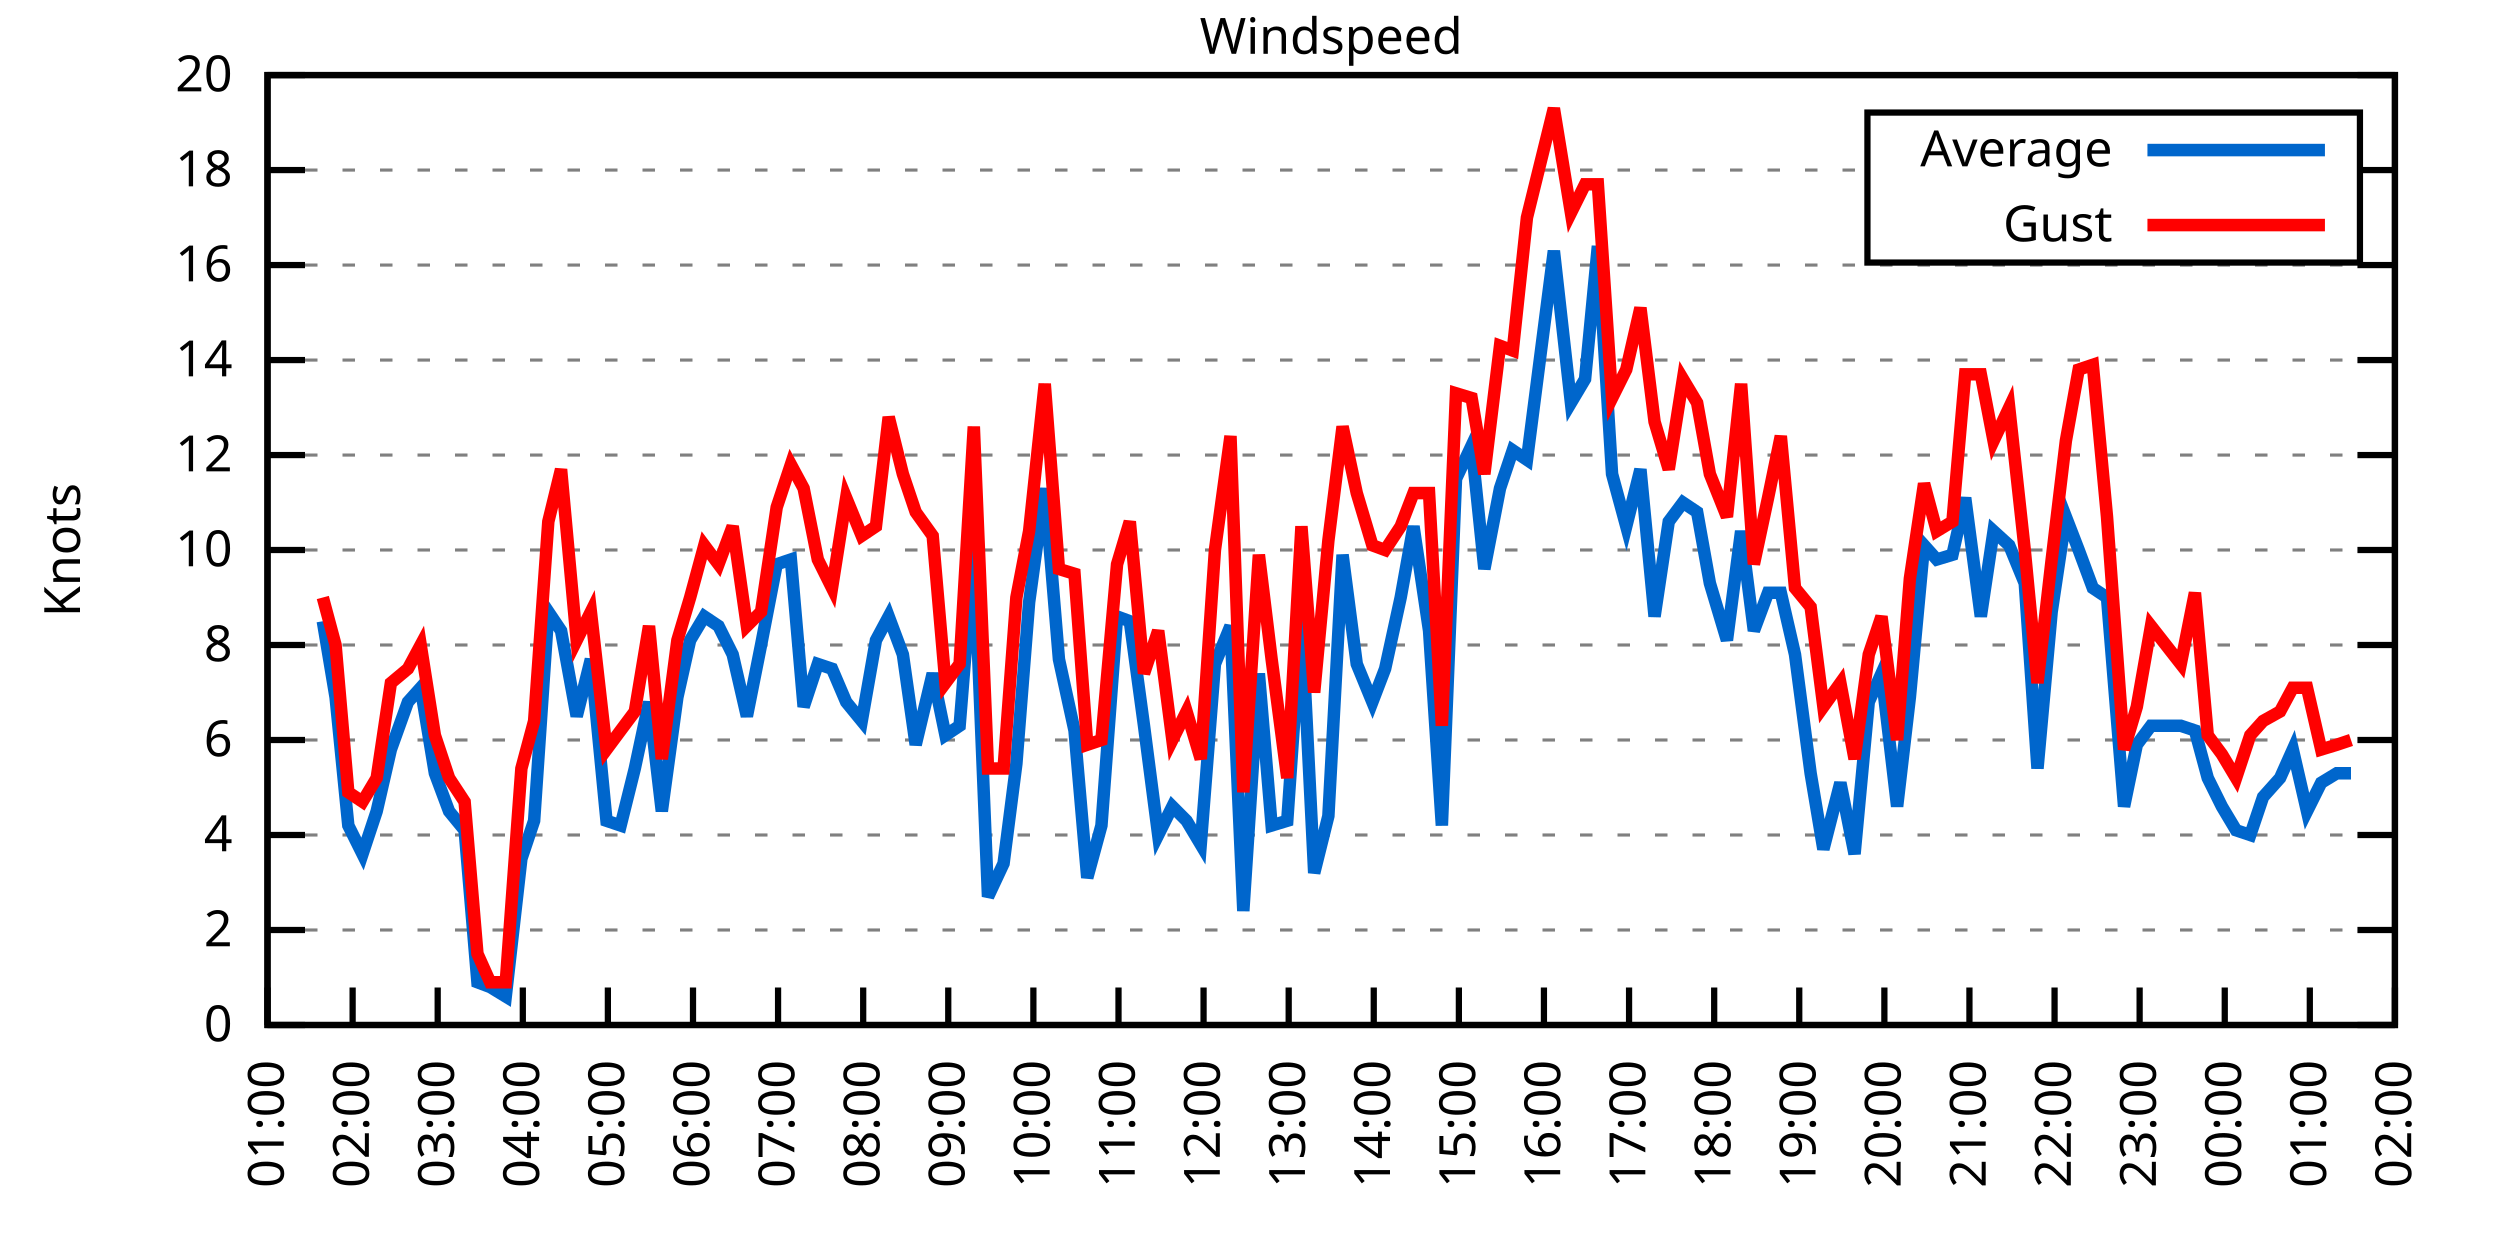
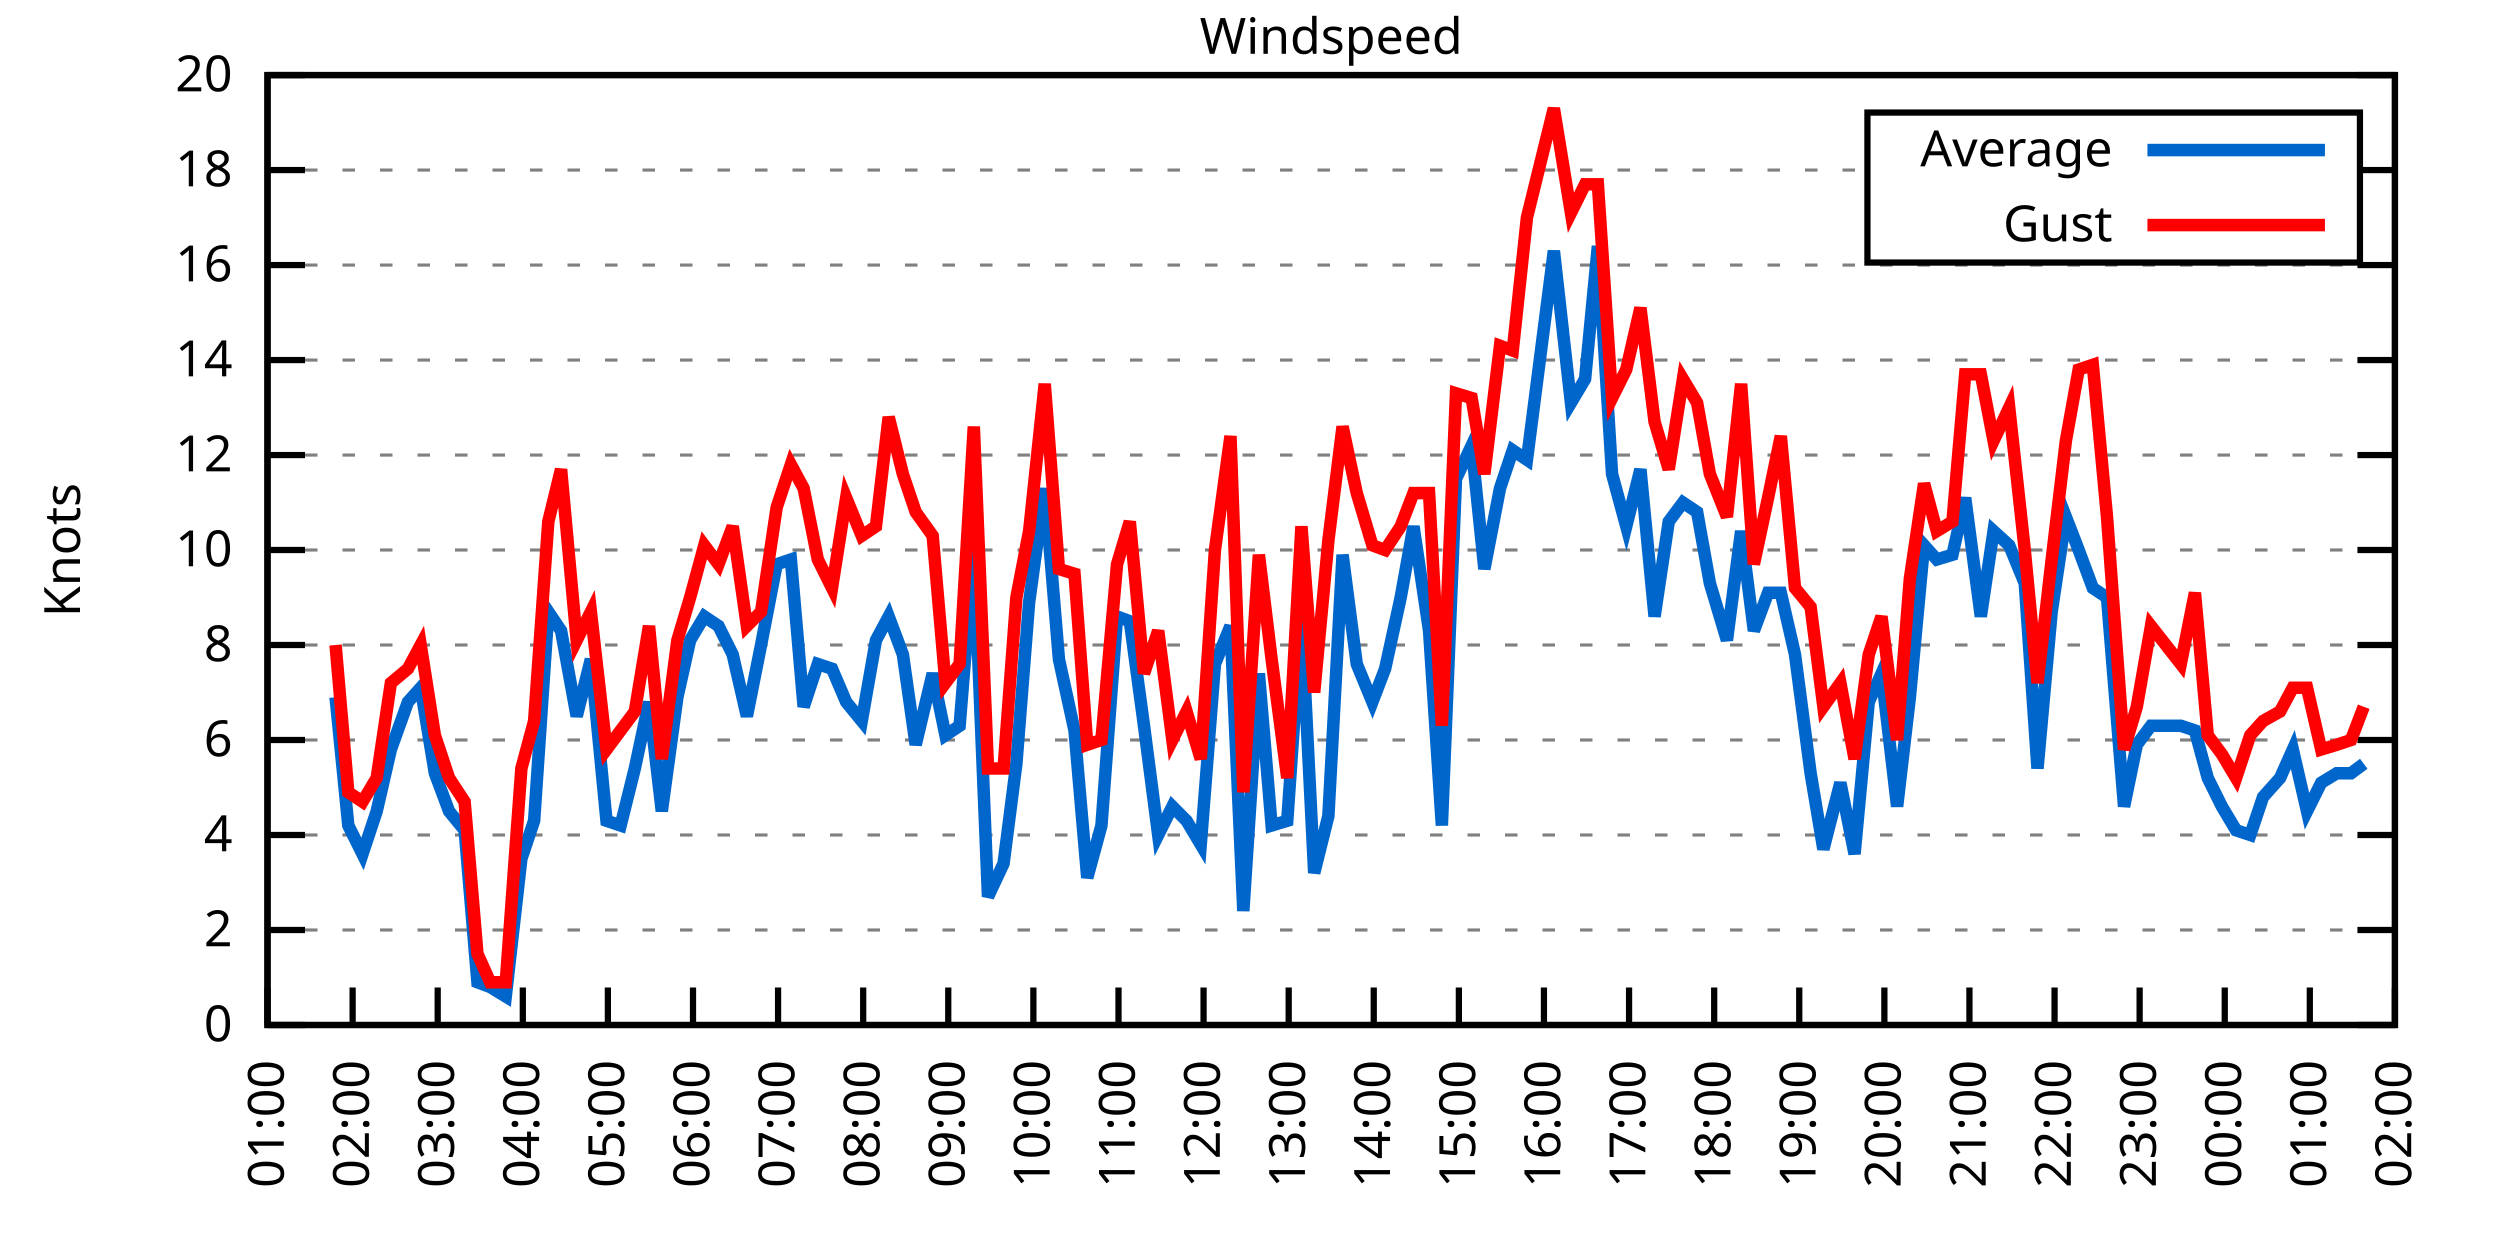
<svg xmlns="http://www.w3.org/2000/svg" xmlns:xlink="http://www.w3.org/1999/xlink" width="400" height="200" viewBox="0 0 400 200">
  <g id="gnuplot_canvas">
    <rect x="0" y="0" width="400" height="200" fill="none" />
    <defs>
      <circle id="gpDot" r="0.5" stroke-width="0.5" stroke="currentColor" />
      <path id="gpPt0" stroke-width="0.333" stroke="currentColor" d="M-1,0 h2 M0,-1 v2" />
      <path id="gpPt1" stroke-width="0.333" stroke="currentColor" d="M-1,-1 L1,1 M1,-1 L-1,1" />
      <path id="gpPt2" stroke-width="0.333" stroke="currentColor" d="M-1,0 L1,0 M0,-1 L0,1 M-1,-1 L1,1 M-1,1 L1,-1" />
      <rect id="gpPt3" stroke-width="0.333" stroke="currentColor" x="-1" y="-1" width="2" height="2" />
      <rect id="gpPt4" stroke-width="0.333" stroke="currentColor" fill="currentColor" x="-1" y="-1" width="2" height="2" />
      <circle id="gpPt5" stroke-width="0.333" stroke="currentColor" cx="0" cy="0" r="1" />
      <use xlink:href="#gpPt5" id="gpPt6" fill="currentColor" stroke="none" />
      <path id="gpPt7" stroke-width="0.333" stroke="currentColor" d="M0,-1.33 L-1.33,0.67 L1.33,0.67 z" />
      <use xlink:href="#gpPt7" id="gpPt8" fill="currentColor" stroke="none" />
      <use xlink:href="#gpPt7" id="gpPt9" stroke="currentColor" transform="rotate(180)" />
      <use xlink:href="#gpPt9" id="gpPt10" fill="currentColor" stroke="none" />
      <use xlink:href="#gpPt3" id="gpPt11" stroke="currentColor" transform="rotate(45)" />
      <use xlink:href="#gpPt11" id="gpPt12" fill="currentColor" stroke="none" />
      <path id="gpPt13" stroke-width="0.333" stroke="currentColor" d="M0,1.330 L1.265,0.411 L0.782,-1.067 L-0.782,-1.076 L-1.265,0.411 z" />
      <use xlink:href="#gpPt13" id="gpPt14" fill="currentColor" stroke="none" />
      <filter id="textbox" filterUnits="objectBoundingBox" x="0" y="0" height="1" width="1">
        <feFlood flood-color="white" flood-opacity="1" result="bgnd" />
        <feComposite in="SourceGraphic" in2="bgnd" operator="atop" />
      </filter>
      <filter id="greybox" filterUnits="objectBoundingBox" x="0" y="0" height="1" width="1">
        <feFlood flood-color="lightgrey" flood-opacity="1" result="grey" />
        <feComposite in="SourceGraphic" in2="grey" operator="atop" />
      </filter>
    </defs>
    <g fill="none" color="white" stroke="currentColor" stroke-width="1.00" stroke-linecap="butt" stroke-linejoin="miter">
</g>
    <g fill="none" color="black" stroke="currentColor" stroke-width="1.00" stroke-linecap="butt" stroke-linejoin="miter">
      <g stroke="none" shape-rendering="crispEdges">
        <polygon fill="rgb(255, 255, 255)" points="42.80,164.00 383.18,164.00 383.18,12.02 42.80,12.02 " />
      </g>
    </g>
    <g fill="none" color="black" stroke="currentColor" stroke-width="1.00" stroke-linecap="butt" stroke-linejoin="miter">
</g>
    <g fill="none" color="black" stroke="black" stroke-width="0.50" stroke-linecap="butt" stroke-linejoin="miter">
</g>
    <g fill="none" color="gray" stroke="currentColor" stroke-width="0.50" stroke-linecap="butt" stroke-linejoin="miter">
      <path stroke="gray" stroke-dasharray="2,4" class="gridline" d="M42.80,164.00 L383.19,164.00  " />
    </g>
    <g fill="none" color="gray" stroke="gray" stroke-width="1.00" stroke-linecap="butt" stroke-linejoin="miter">
</g>
    <g fill="none" color="black" stroke="currentColor" stroke-width="1.00" stroke-linecap="butt" stroke-linejoin="miter">
      <path stroke="black" d="M42.80,164.00 L48.80,164.00 M383.19,164.00 L377.19,164.00  " />
      <g transform="translate(37.20,166.60)" stroke="none" fill="black" font-family="Sans" font-size="8.00" text-anchor="end">
        <text>
          <tspan font-family="Sans"> 0</tspan>
        </text>
      </g>
    </g>
    <g fill="none" color="black" stroke="currentColor" stroke-width="1.00" stroke-linecap="butt" stroke-linejoin="miter">
</g>
    <g fill="none" color="black" stroke="black" stroke-width="0.50" stroke-linecap="butt" stroke-linejoin="miter">
</g>
    <g fill="none" color="gray" stroke="currentColor" stroke-width="0.50" stroke-linecap="butt" stroke-linejoin="miter">
      <path stroke="gray" stroke-dasharray="2,4" class="gridline" d="M42.80,148.80 L383.19,148.80  " />
    </g>
    <g fill="none" color="gray" stroke="gray" stroke-width="1.00" stroke-linecap="butt" stroke-linejoin="miter">
</g>
    <g fill="none" color="black" stroke="currentColor" stroke-width="1.00" stroke-linecap="butt" stroke-linejoin="miter">
      <path stroke="black" d="M42.80,148.80 L48.80,148.80 M383.19,148.80 L377.19,148.80  " />
      <g transform="translate(37.20,151.40)" stroke="none" fill="black" font-family="Sans" font-size="8.00" text-anchor="end">
        <text>
          <tspan font-family="Sans"> 2</tspan>
        </text>
      </g>
    </g>
    <g fill="none" color="black" stroke="currentColor" stroke-width="1.00" stroke-linecap="butt" stroke-linejoin="miter">
</g>
    <g fill="none" color="black" stroke="black" stroke-width="0.50" stroke-linecap="butt" stroke-linejoin="miter">
</g>
    <g fill="none" color="gray" stroke="currentColor" stroke-width="0.50" stroke-linecap="butt" stroke-linejoin="miter">
      <path stroke="gray" stroke-dasharray="2,4" class="gridline" d="M42.80,133.60 L383.19,133.60  " />
    </g>
    <g fill="none" color="gray" stroke="gray" stroke-width="1.00" stroke-linecap="butt" stroke-linejoin="miter">
</g>
    <g fill="none" color="black" stroke="currentColor" stroke-width="1.00" stroke-linecap="butt" stroke-linejoin="miter">
      <path stroke="black" d="M42.80,133.60 L48.80,133.60 M383.19,133.60 L377.19,133.60  " />
      <g transform="translate(37.20,136.20)" stroke="none" fill="black" font-family="Sans" font-size="8.00" text-anchor="end">
        <text>
          <tspan font-family="Sans"> 4</tspan>
        </text>
      </g>
    </g>
    <g fill="none" color="black" stroke="currentColor" stroke-width="1.00" stroke-linecap="butt" stroke-linejoin="miter">
</g>
    <g fill="none" color="black" stroke="black" stroke-width="0.50" stroke-linecap="butt" stroke-linejoin="miter">
</g>
    <g fill="none" color="gray" stroke="currentColor" stroke-width="0.50" stroke-linecap="butt" stroke-linejoin="miter">
      <path stroke="gray" stroke-dasharray="2,4" class="gridline" d="M42.80,118.40 L383.19,118.40  " />
    </g>
    <g fill="none" color="gray" stroke="gray" stroke-width="1.00" stroke-linecap="butt" stroke-linejoin="miter">
</g>
    <g fill="none" color="black" stroke="currentColor" stroke-width="1.00" stroke-linecap="butt" stroke-linejoin="miter">
      <path stroke="black" d="M42.80,118.40 L48.80,118.40 M383.19,118.40 L377.19,118.40  " />
      <g transform="translate(37.20,121.00)" stroke="none" fill="black" font-family="Sans" font-size="8.00" text-anchor="end">
        <text>
          <tspan font-family="Sans"> 6</tspan>
        </text>
      </g>
    </g>
    <g fill="none" color="black" stroke="currentColor" stroke-width="1.00" stroke-linecap="butt" stroke-linejoin="miter">
</g>
    <g fill="none" color="black" stroke="black" stroke-width="0.50" stroke-linecap="butt" stroke-linejoin="miter">
</g>
    <g fill="none" color="gray" stroke="currentColor" stroke-width="0.50" stroke-linecap="butt" stroke-linejoin="miter">
      <path stroke="gray" stroke-dasharray="2,4" class="gridline" d="M42.80,103.20 L383.19,103.20  " />
    </g>
    <g fill="none" color="gray" stroke="gray" stroke-width="1.00" stroke-linecap="butt" stroke-linejoin="miter">
</g>
    <g fill="none" color="black" stroke="currentColor" stroke-width="1.00" stroke-linecap="butt" stroke-linejoin="miter">
      <path stroke="black" d="M42.80,103.20 L48.80,103.20 M383.19,103.20 L377.19,103.20  " />
      <g transform="translate(37.20,105.80)" stroke="none" fill="black" font-family="Sans" font-size="8.00" text-anchor="end">
        <text>
          <tspan font-family="Sans"> 8</tspan>
        </text>
      </g>
    </g>
    <g fill="none" color="black" stroke="currentColor" stroke-width="1.00" stroke-linecap="butt" stroke-linejoin="miter">
</g>
    <g fill="none" color="black" stroke="black" stroke-width="0.50" stroke-linecap="butt" stroke-linejoin="miter">
</g>
    <g fill="none" color="gray" stroke="currentColor" stroke-width="0.50" stroke-linecap="butt" stroke-linejoin="miter">
      <path stroke="gray" stroke-dasharray="2,4" class="gridline" d="M42.80,88.00 L383.19,88.00  " />
    </g>
    <g fill="none" color="gray" stroke="gray" stroke-width="1.00" stroke-linecap="butt" stroke-linejoin="miter">
</g>
    <g fill="none" color="black" stroke="currentColor" stroke-width="1.00" stroke-linecap="butt" stroke-linejoin="miter">
      <path stroke="black" d="M42.80,88.00 L48.80,88.00 M383.19,88.00 L377.19,88.00  " />
      <g transform="translate(37.20,90.60)" stroke="none" fill="black" font-family="Sans" font-size="8.00" text-anchor="end">
        <text>
          <tspan font-family="Sans"> 10</tspan>
        </text>
      </g>
    </g>
    <g fill="none" color="black" stroke="currentColor" stroke-width="1.00" stroke-linecap="butt" stroke-linejoin="miter">
</g>
    <g fill="none" color="black" stroke="black" stroke-width="0.50" stroke-linecap="butt" stroke-linejoin="miter">
</g>
    <g fill="none" color="gray" stroke="currentColor" stroke-width="0.50" stroke-linecap="butt" stroke-linejoin="miter">
      <path stroke="gray" stroke-dasharray="2,4" class="gridline" d="M42.80,72.81 L383.19,72.81  " />
    </g>
    <g fill="none" color="gray" stroke="gray" stroke-width="1.00" stroke-linecap="butt" stroke-linejoin="miter">
</g>
    <g fill="none" color="black" stroke="currentColor" stroke-width="1.00" stroke-linecap="butt" stroke-linejoin="miter">
      <path stroke="black" d="M42.80,72.81 L48.80,72.81 M383.19,72.81 L377.19,72.81  " />
      <g transform="translate(37.20,75.41)" stroke="none" fill="black" font-family="Sans" font-size="8.00" text-anchor="end">
        <text>
          <tspan font-family="Sans"> 12</tspan>
        </text>
      </g>
    </g>
    <g fill="none" color="black" stroke="currentColor" stroke-width="1.00" stroke-linecap="butt" stroke-linejoin="miter">
</g>
    <g fill="none" color="black" stroke="black" stroke-width="0.50" stroke-linecap="butt" stroke-linejoin="miter">
</g>
    <g fill="none" color="gray" stroke="currentColor" stroke-width="0.50" stroke-linecap="butt" stroke-linejoin="miter">
      <path stroke="gray" stroke-dasharray="2,4" class="gridline" d="M42.80,57.61 L383.19,57.61  " />
    </g>
    <g fill="none" color="gray" stroke="gray" stroke-width="1.00" stroke-linecap="butt" stroke-linejoin="miter">
</g>
    <g fill="none" color="black" stroke="currentColor" stroke-width="1.00" stroke-linecap="butt" stroke-linejoin="miter">
      <path stroke="black" d="M42.80,57.61 L48.80,57.61 M383.19,57.61 L377.19,57.61  " />
      <g transform="translate(37.20,60.21)" stroke="none" fill="black" font-family="Sans" font-size="8.00" text-anchor="end">
        <text>
          <tspan font-family="Sans"> 14</tspan>
        </text>
      </g>
    </g>
    <g fill="none" color="black" stroke="currentColor" stroke-width="1.00" stroke-linecap="butt" stroke-linejoin="miter">
</g>
    <g fill="none" color="black" stroke="black" stroke-width="0.50" stroke-linecap="butt" stroke-linejoin="miter">
</g>
    <g fill="none" color="gray" stroke="currentColor" stroke-width="0.50" stroke-linecap="butt" stroke-linejoin="miter">
      <path stroke="gray" stroke-dasharray="2,4" class="gridline" d="M42.80,42.41 L383.19,42.41  " />
    </g>
    <g fill="none" color="gray" stroke="gray" stroke-width="1.00" stroke-linecap="butt" stroke-linejoin="miter">
</g>
    <g fill="none" color="black" stroke="currentColor" stroke-width="1.00" stroke-linecap="butt" stroke-linejoin="miter">
      <path stroke="black" d="M42.80,42.41 L48.80,42.41 M383.19,42.41 L377.19,42.41  " />
      <g transform="translate(37.20,45.01)" stroke="none" fill="black" font-family="Sans" font-size="8.00" text-anchor="end">
        <text>
          <tspan font-family="Sans"> 16</tspan>
        </text>
      </g>
    </g>
    <g fill="none" color="black" stroke="currentColor" stroke-width="1.00" stroke-linecap="butt" stroke-linejoin="miter">
</g>
    <g fill="none" color="black" stroke="black" stroke-width="0.50" stroke-linecap="butt" stroke-linejoin="miter">
</g>
    <g fill="none" color="gray" stroke="currentColor" stroke-width="0.50" stroke-linecap="butt" stroke-linejoin="miter">
      <path stroke="gray" stroke-dasharray="2,4" class="gridline" d="M42.80,27.21 L298.79,27.21 M377.59,27.21 L383.19,27.21  " />
    </g>
    <g fill="none" color="gray" stroke="gray" stroke-width="1.00" stroke-linecap="butt" stroke-linejoin="miter">
</g>
    <g fill="none" color="black" stroke="currentColor" stroke-width="1.00" stroke-linecap="butt" stroke-linejoin="miter">
      <path stroke="black" d="M42.80,27.21 L48.80,27.21 M383.19,27.21 L377.19,27.21  " />
      <g transform="translate(37.20,29.81)" stroke="none" fill="black" font-family="Sans" font-size="8.00" text-anchor="end">
        <text>
          <tspan font-family="Sans"> 18</tspan>
        </text>
      </g>
    </g>
    <g fill="none" color="black" stroke="currentColor" stroke-width="1.00" stroke-linecap="butt" stroke-linejoin="miter">
</g>
    <g fill="none" color="black" stroke="black" stroke-width="0.50" stroke-linecap="butt" stroke-linejoin="miter">
</g>
    <g fill="none" color="gray" stroke="currentColor" stroke-width="0.50" stroke-linecap="butt" stroke-linejoin="miter">
      <path stroke="gray" stroke-dasharray="2,4" class="gridline" d="M42.80,12.01 L383.19,12.01  " />
    </g>
    <g fill="none" color="gray" stroke="gray" stroke-width="1.00" stroke-linecap="butt" stroke-linejoin="miter">
</g>
    <g fill="none" color="black" stroke="currentColor" stroke-width="1.00" stroke-linecap="butt" stroke-linejoin="miter">
      <path stroke="black" d="M42.80,12.01 L48.80,12.01 M383.19,12.01 L377.19,12.01  " />
      <g transform="translate(37.20,14.61)" stroke="none" fill="black" font-family="Sans" font-size="8.00" text-anchor="end">
        <text>
          <tspan font-family="Sans"> 20</tspan>
        </text>
      </g>
    </g>
    <g fill="none" color="black" stroke="currentColor" stroke-width="1.00" stroke-linecap="butt" stroke-linejoin="miter">
      <path stroke="black" d="M42.80,164.00 L42.80,158.00  " />
      <g transform="translate(45.40,169.60) rotate(270.00)" stroke="none" fill="black" font-family="Sans" font-size="8.00" text-anchor="end">
        <text>
          <tspan font-family="Sans">01:00</tspan>
        </text>
      </g>
    </g>
    <g fill="none" color="black" stroke="currentColor" stroke-width="1.00" stroke-linecap="butt" stroke-linejoin="miter">
      <path stroke="black" d="M56.42,164.00 L56.42,158.00  " />
      <g transform="translate(59.02,169.60) rotate(270.00)" stroke="none" fill="black" font-family="Sans" font-size="8.00" text-anchor="end">
        <text>
          <tspan font-family="Sans">02:00</tspan>
        </text>
      </g>
    </g>
    <g fill="none" color="black" stroke="currentColor" stroke-width="1.00" stroke-linecap="butt" stroke-linejoin="miter">
      <path stroke="black" d="M70.03,164.00 L70.03,158.00  " />
      <g transform="translate(72.63,169.60) rotate(270.00)" stroke="none" fill="black" font-family="Sans" font-size="8.00" text-anchor="end">
        <text>
          <tspan font-family="Sans">03:00</tspan>
        </text>
      </g>
    </g>
    <g fill="none" color="black" stroke="currentColor" stroke-width="1.00" stroke-linecap="butt" stroke-linejoin="miter">
      <path stroke="black" d="M83.65,164.00 L83.65,158.00  " />
      <g transform="translate(86.25,169.60) rotate(270.00)" stroke="none" fill="black" font-family="Sans" font-size="8.00" text-anchor="end">
        <text>
          <tspan font-family="Sans">04:00</tspan>
        </text>
      </g>
    </g>
    <g fill="none" color="black" stroke="currentColor" stroke-width="1.00" stroke-linecap="butt" stroke-linejoin="miter">
      <path stroke="black" d="M97.26,164.00 L97.26,158.00  " />
      <g transform="translate(99.86,169.60) rotate(270.00)" stroke="none" fill="black" font-family="Sans" font-size="8.00" text-anchor="end">
        <text>
          <tspan font-family="Sans">05:00</tspan>
        </text>
      </g>
    </g>
    <g fill="none" color="black" stroke="currentColor" stroke-width="1.00" stroke-linecap="butt" stroke-linejoin="miter">
      <path stroke="black" d="M110.88,164.00 L110.88,158.00  " />
      <g transform="translate(113.48,169.60) rotate(270.00)" stroke="none" fill="black" font-family="Sans" font-size="8.00" text-anchor="end">
        <text>
          <tspan font-family="Sans">06:00</tspan>
        </text>
      </g>
    </g>
    <g fill="none" color="black" stroke="currentColor" stroke-width="1.00" stroke-linecap="butt" stroke-linejoin="miter">
      <path stroke="black" d="M124.49,164.00 L124.49,158.00  " />
      <g transform="translate(127.09,169.60) rotate(270.00)" stroke="none" fill="black" font-family="Sans" font-size="8.00" text-anchor="end">
        <text>
          <tspan font-family="Sans">07:00</tspan>
        </text>
      </g>
    </g>
    <g fill="none" color="black" stroke="currentColor" stroke-width="1.00" stroke-linecap="butt" stroke-linejoin="miter">
      <path stroke="black" d="M138.11,164.00 L138.11,158.00  " />
      <g transform="translate(140.71,169.60) rotate(270.00)" stroke="none" fill="black" font-family="Sans" font-size="8.00" text-anchor="end">
        <text>
          <tspan font-family="Sans">08:00</tspan>
        </text>
      </g>
    </g>
    <g fill="none" color="black" stroke="currentColor" stroke-width="1.00" stroke-linecap="butt" stroke-linejoin="miter">
      <path stroke="black" d="M151.72,164.00 L151.72,158.00  " />
      <g transform="translate(154.32,169.60) rotate(270.00)" stroke="none" fill="black" font-family="Sans" font-size="8.00" text-anchor="end">
        <text>
          <tspan font-family="Sans">09:00</tspan>
        </text>
      </g>
    </g>
    <g fill="none" color="black" stroke="currentColor" stroke-width="1.00" stroke-linecap="butt" stroke-linejoin="miter">
      <path stroke="black" d="M165.34,164.00 L165.34,158.00  " />
      <g transform="translate(167.94,169.60) rotate(270.00)" stroke="none" fill="black" font-family="Sans" font-size="8.00" text-anchor="end">
        <text>
          <tspan font-family="Sans">10:00</tspan>
        </text>
      </g>
    </g>
    <g fill="none" color="black" stroke="currentColor" stroke-width="1.00" stroke-linecap="butt" stroke-linejoin="miter">
      <path stroke="black" d="M178.96,164.00 L178.96,158.00  " />
      <g transform="translate(181.56,169.60) rotate(270.00)" stroke="none" fill="black" font-family="Sans" font-size="8.00" text-anchor="end">
        <text>
          <tspan font-family="Sans">11:00</tspan>
        </text>
      </g>
    </g>
    <g fill="none" color="black" stroke="currentColor" stroke-width="1.00" stroke-linecap="butt" stroke-linejoin="miter">
      <path stroke="black" d="M192.57,164.00 L192.57,158.00  " />
      <g transform="translate(195.17,169.60) rotate(270.00)" stroke="none" fill="black" font-family="Sans" font-size="8.00" text-anchor="end">
        <text>
          <tspan font-family="Sans">12:00</tspan>
        </text>
      </g>
    </g>
    <g fill="none" color="black" stroke="currentColor" stroke-width="1.00" stroke-linecap="butt" stroke-linejoin="miter">
      <path stroke="black" d="M206.19,164.00 L206.19,158.00  " />
      <g transform="translate(208.79,169.60) rotate(270.00)" stroke="none" fill="black" font-family="Sans" font-size="8.00" text-anchor="end">
        <text>
          <tspan font-family="Sans">13:00</tspan>
        </text>
      </g>
    </g>
    <g fill="none" color="black" stroke="currentColor" stroke-width="1.00" stroke-linecap="butt" stroke-linejoin="miter">
      <path stroke="black" d="M219.80,164.00 L219.80,158.00  " />
      <g transform="translate(222.40,169.60) rotate(270.00)" stroke="none" fill="black" font-family="Sans" font-size="8.00" text-anchor="end">
        <text>
          <tspan font-family="Sans">14:00</tspan>
        </text>
      </g>
    </g>
    <g fill="none" color="black" stroke="currentColor" stroke-width="1.00" stroke-linecap="butt" stroke-linejoin="miter">
      <path stroke="black" d="M233.42,164.00 L233.42,158.00  " />
      <g transform="translate(236.02,169.60) rotate(270.00)" stroke="none" fill="black" font-family="Sans" font-size="8.00" text-anchor="end">
        <text>
          <tspan font-family="Sans">15:00</tspan>
        </text>
      </g>
    </g>
    <g fill="none" color="black" stroke="currentColor" stroke-width="1.00" stroke-linecap="butt" stroke-linejoin="miter">
      <path stroke="black" d="M247.03,164.00 L247.03,158.00  " />
      <g transform="translate(249.63,169.60) rotate(270.00)" stroke="none" fill="black" font-family="Sans" font-size="8.00" text-anchor="end">
        <text>
          <tspan font-family="Sans">16:00</tspan>
        </text>
      </g>
    </g>
    <g fill="none" color="black" stroke="currentColor" stroke-width="1.00" stroke-linecap="butt" stroke-linejoin="miter">
      <path stroke="black" d="M260.65,164.00 L260.65,158.00  " />
      <g transform="translate(263.25,169.60) rotate(270.00)" stroke="none" fill="black" font-family="Sans" font-size="8.00" text-anchor="end">
        <text>
          <tspan font-family="Sans">17:00</tspan>
        </text>
      </g>
    </g>
    <g fill="none" color="black" stroke="currentColor" stroke-width="1.00" stroke-linecap="butt" stroke-linejoin="miter">
      <path stroke="black" d="M274.27,164.00 L274.27,158.00  " />
      <g transform="translate(276.87,169.60) rotate(270.00)" stroke="none" fill="black" font-family="Sans" font-size="8.00" text-anchor="end">
        <text>
          <tspan font-family="Sans">18:00</tspan>
        </text>
      </g>
    </g>
    <g fill="none" color="black" stroke="currentColor" stroke-width="1.00" stroke-linecap="butt" stroke-linejoin="miter">
      <path stroke="black" d="M287.88,164.00 L287.88,158.00  " />
      <g transform="translate(290.48,169.60) rotate(270.00)" stroke="none" fill="black" font-family="Sans" font-size="8.00" text-anchor="end">
        <text>
          <tspan font-family="Sans">19:00</tspan>
        </text>
      </g>
    </g>
    <g fill="none" color="black" stroke="currentColor" stroke-width="1.00" stroke-linecap="butt" stroke-linejoin="miter">
      <path stroke="black" d="M301.50,164.00 L301.50,158.00  " />
      <g transform="translate(304.10,169.60) rotate(270.00)" stroke="none" fill="black" font-family="Sans" font-size="8.00" text-anchor="end">
        <text>
          <tspan font-family="Sans">20:00</tspan>
        </text>
      </g>
    </g>
    <g fill="none" color="black" stroke="currentColor" stroke-width="1.00" stroke-linecap="butt" stroke-linejoin="miter">
      <path stroke="black" d="M315.11,164.00 L315.11,158.00  " />
      <g transform="translate(317.71,169.60) rotate(270.00)" stroke="none" fill="black" font-family="Sans" font-size="8.00" text-anchor="end">
        <text>
          <tspan font-family="Sans">21:00</tspan>
        </text>
      </g>
    </g>
    <g fill="none" color="black" stroke="currentColor" stroke-width="1.00" stroke-linecap="butt" stroke-linejoin="miter">
      <path stroke="black" d="M328.73,164.00 L328.73,158.00  " />
      <g transform="translate(331.33,169.60) rotate(270.00)" stroke="none" fill="black" font-family="Sans" font-size="8.00" text-anchor="end">
        <text>
          <tspan font-family="Sans">22:00</tspan>
        </text>
      </g>
    </g>
    <g fill="none" color="black" stroke="currentColor" stroke-width="1.00" stroke-linecap="butt" stroke-linejoin="miter">
      <path stroke="black" d="M342.34,164.00 L342.34,158.00  " />
      <g transform="translate(344.94,169.60) rotate(270.00)" stroke="none" fill="black" font-family="Sans" font-size="8.00" text-anchor="end">
        <text>
          <tspan font-family="Sans">23:00</tspan>
        </text>
      </g>
    </g>
    <g fill="none" color="black" stroke="currentColor" stroke-width="1.00" stroke-linecap="butt" stroke-linejoin="miter">
      <path stroke="black" d="M355.96,164.00 L355.96,158.00  " />
      <g transform="translate(358.56,169.60) rotate(270.00)" stroke="none" fill="black" font-family="Sans" font-size="8.00" text-anchor="end">
        <text>
          <tspan font-family="Sans">00:00</tspan>
        </text>
      </g>
    </g>
    <g fill="none" color="black" stroke="currentColor" stroke-width="1.00" stroke-linecap="butt" stroke-linejoin="miter">
      <path stroke="black" d="M369.57,164.00 L369.57,158.00  " />
      <g transform="translate(372.17,169.60) rotate(270.00)" stroke="none" fill="black" font-family="Sans" font-size="8.00" text-anchor="end">
        <text>
          <tspan font-family="Sans">01:00</tspan>
        </text>
      </g>
    </g>
    <g fill="none" color="black" stroke="currentColor" stroke-width="1.00" stroke-linecap="butt" stroke-linejoin="miter">
      <path stroke="black" d="M383.19,164.00 L383.19,158.00  " />
      <g transform="translate(385.79,169.60) rotate(270.00)" stroke="none" fill="black" font-family="Sans" font-size="8.00" text-anchor="end">
        <text>
          <tspan font-family="Sans">02:00</tspan>
        </text>
      </g>
    </g>
    <g fill="none" color="black" stroke="currentColor" stroke-width="1.00" stroke-linecap="butt" stroke-linejoin="miter">
</g>
    <g fill="none" color="black" stroke="currentColor" stroke-width="1.00" stroke-linecap="butt" stroke-linejoin="miter">
      <path stroke="black" d="M42.80,12.01 L42.80,164.00 L383.19,164.00 L383.19,12.01 L42.80,12.01 Z  " />
    </g>
    <g fill="none" color="black" stroke="currentColor" stroke-width="1.00" stroke-linecap="butt" stroke-linejoin="miter">
</g>
    <g fill="none" color="black" stroke="currentColor" stroke-width="1.00" stroke-linecap="butt" stroke-linejoin="miter">
      <path stroke="black" d="M298.79,42.01 L298.79,18.01 L377.59,18.01 L377.59,42.01 L298.79,42.01 Z  " />
    </g>
    <g id="Windspeed_plot_1">
      <g fill="none" color="white" stroke="black" stroke-width="2.00" stroke-linecap="butt" stroke-linejoin="miter">
</g>
      <g fill="none" color="black" stroke="currentColor" stroke-width="2.00" stroke-linecap="butt" stroke-linejoin="miter">
        <g transform="translate(337.99,26.61)" stroke="none" fill="black" font-family="Sans" font-size="8.00" text-anchor="end">
          <text>
            <tspan font-family="Sans">Average</tspan>
          </text>
        </g>
      </g>
      <g fill="none" color="black" stroke="currentColor" stroke-width="2.00" stroke-linecap="butt" stroke-linejoin="miter">
-         <path stroke="rgb(  0, 102, 204)" d="M343.59,24.01 L371.99,24.01 M51.65,99.40 L53.69,111.56 L55.73,132.08 L58.00,136.64 L60.27,129.80 L62.54,119.92   L65.27,112.32 L67.31,110.04 L69.58,123.72 L71.85,129.80 L74.34,132.84 L76.39,157.16 L78.43,157.92 L80.92,159.44   L83.42,137.40 L85.46,131.32 L87.73,97.88 L89.77,100.92 L92.27,114.60 L94.54,105.48 L97.04,131.32 L99.30,132.08   L101.57,122.96 L103.84,112.32 L105.89,129.80 L108.38,111.56 L110.42,102.44 L112.69,98.64 L114.96,100.16 L117.23,104.72   L119.50,114.60 L121.77,103.20 L124.27,90.28 L126.54,89.52 L128.58,113.08 L130.85,106.24 L133.12,107.00 L135.39,112.32   L137.88,115.36 L140.15,102.44 L142.19,98.64 L144.46,104.72 L146.51,119.16 L149.23,107.76 L151.27,117.64 L153.54,116.12   L155.81,88.00 L158.08,143.48 L160.57,138.16 L162.62,122.20 L164.66,96.36 L167.16,78.13 L169.43,105.48 L171.92,116.88   L173.96,140.44 L176.23,132.08 L178.73,98.64 L180.77,99.40 L183.04,116.12 L185.31,133.60 L187.58,129.04 L189.85,131.32   L192.12,135.12 L194.39,106.24 L196.88,100.16 L198.93,145.76 L201.42,107.76 L203.46,132.08 L205.96,131.32 L208.23,98.64   L210.27,139.68 L212.54,130.56 L214.81,88.76 L217.08,106.24 L219.58,112.32 L221.62,107.00 L224.11,95.60 L226.16,84.21   L228.65,100.92 L230.70,132.08 L232.96,76.61 L235.46,71.29 L237.50,91.04 L240.00,78.13 L242.04,72.05 L244.31,73.57   L248.62,40.13 L251.35,64.45 L253.61,60.65 L255.66,39.37 L257.93,75.85 L260.20,84.21 L262.47,75.09 L264.73,98.64   L267.00,83.45 L269.27,80.41 L271.54,81.93 L273.58,93.32 L276.31,102.44 L278.58,84.97 L280.62,100.92 L282.89,94.84   L284.93,94.84 L287.20,104.72 L289.70,123.72 L291.74,135.88 L294.46,125.24 L296.73,136.64 L299.00,112.32 L301.04,107.76   L303.54,129.04 L305.58,111.56 L307.85,87.25 L309.89,89.52 L312.39,88.76 L314.43,79.65 L316.93,98.64 L318.97,84.97   L321.47,87.25 L323.96,93.32 L326.00,122.96 L328.27,97.88 L330.54,82.69 L332.59,88.00 L334.85,94.08 L337.12,95.60   L339.85,129.04 L341.89,119.16 L344.16,116.12 L348.92,116.12 L351.19,116.88 L353.24,124.48 L355.50,129.04 L357.77,132.84   L360.04,133.60 L362.09,127.52 L364.81,124.48 L366.85,119.92 L369.12,129.80 L371.39,125.24 L373.89,123.72 L376.16,123.72    " />
+         <path stroke="rgb(  0, 102, 204)" d="M343.59,24.01 L371.99,24.01 M53.69,111.56 L55.73,132.08 L58.00,136.64 L60.27,129.80 L62.54,119.92 L65.27,112.32   L67.31,110.04 L69.58,123.72 L71.85,129.80 L74.34,132.84 L76.39,157.16 L78.43,157.92 L80.92,159.44 L83.42,137.40   L85.46,131.32 L87.73,97.88 L89.77,100.92 L92.27,114.60 L94.54,105.48 L97.04,131.32 L99.30,132.08 L101.57,122.96   L103.84,112.32 L105.89,129.80 L108.38,111.56 L110.42,102.44 L112.69,98.64 L114.96,100.16 L117.23,104.72 L119.50,114.60   L121.77,103.20 L124.27,90.28 L126.54,89.52 L128.58,113.08 L130.85,106.24 L133.12,107.00 L135.39,112.32 L137.88,115.36   L140.15,102.44 L142.19,98.64 L144.46,104.72 L146.51,119.16 L149.23,107.76 L151.27,117.64 L153.54,116.12 L155.81,88.00   L158.08,143.48 L160.57,138.16 L162.62,122.20 L164.66,96.36 L167.16,78.13 L169.43,105.48 L171.92,116.88 L173.96,140.44   L176.23,132.08 L178.73,98.64 L180.77,99.40 L183.04,116.12 L185.31,133.60 L187.58,129.04 L189.85,131.32 L192.12,135.12   L194.39,106.24 L196.88,100.16 L198.93,145.76 L201.42,107.76 L203.46,132.08 L205.96,131.32 L208.23,98.64 L210.27,139.68   L212.54,130.56 L214.81,88.76 L217.08,106.24 L219.58,112.32 L221.62,107.00 L224.11,95.60 L226.16,84.21 L228.65,100.92   L230.70,132.08 L232.96,76.61 L235.46,71.29 L237.50,91.04 L240.00,78.13 L242.04,72.05 L244.31,73.57 L248.62,40.13   L251.35,64.45 L253.61,60.65 L255.66,39.37 L257.93,75.85 L260.20,84.21 L262.47,75.09 L264.73,98.64 L267.00,83.45   L269.27,80.41 L271.54,81.93 L273.58,93.32 L276.31,102.44 L278.58,84.97 L280.62,100.92 L282.89,94.84 L284.93,94.84   L287.20,104.72 L289.70,123.72 L291.74,135.88 L294.46,125.24 L296.73,136.64 L299.00,112.32 L301.04,107.76 L303.54,129.04   L305.58,111.56 L307.85,87.25 L309.89,89.52 L312.39,88.76 L314.43,79.65 L316.93,98.64 L318.97,84.97 L321.47,87.25   L323.96,93.32 L326.00,122.96 L328.27,97.88 L330.54,82.69 L332.59,88.00 L334.85,94.08 L337.12,95.60 L339.85,129.04   L341.89,119.16 L344.16,116.12 L348.92,116.12 L351.19,116.88 L353.24,124.48 L355.50,129.04 L357.77,132.84 L360.04,133.60   L362.09,127.52 L364.81,124.48 L366.85,119.92 L369.12,129.80 L371.39,125.24 L373.89,123.72 L376.16,123.72 L378.20,122.20    " />
      </g>
    </g>
    <g id="Windspeed_plot_2">
      <g fill="none" color="black" stroke="currentColor" stroke-width="2.00" stroke-linecap="butt" stroke-linejoin="miter">
        <g transform="translate(337.99,38.61)" stroke="none" fill="black" font-family="Sans" font-size="8.00" text-anchor="end">
          <text>
            <tspan font-family="Sans">Gust</tspan>
          </text>
        </g>
      </g>
      <g fill="none" color="black" stroke="currentColor" stroke-width="2.00" stroke-linecap="butt" stroke-linejoin="miter">
-         <path stroke="rgb(255,   0,   0)" d="M343.59,36.01 L371.99,36.01 M51.65,95.60 L53.69,103.20 L55.73,126.76 L58.00,128.28 L60.27,124.48 L62.54,109.28   L65.27,107.00 L67.31,103.20 L69.58,117.64 L71.85,124.48 L74.34,128.28 L76.39,152.60 L78.43,157.16 L80.92,157.16   L83.42,122.96 L85.46,115.36 L87.73,83.45 L89.77,75.09 L92.27,102.44 L94.54,97.88 L97.04,119.92 L99.30,116.88   L101.57,113.84 L103.84,100.16 L105.89,121.44 L108.38,102.44 L110.42,95.60 L112.69,87.25 L114.96,90.28 L117.23,84.21   L119.50,100.16 L121.77,97.88 L124.27,81.17 L126.54,74.33 L128.58,78.13 L130.85,89.52 L133.12,94.08 L135.39,79.65   L137.88,85.73 L140.15,84.21 L142.19,66.73 L144.46,75.85 L146.51,81.93 L149.23,85.73 L151.27,109.28 L153.54,106.24   L155.81,68.25 L158.08,122.96 L160.57,122.96 L162.62,95.60 L164.66,84.97 L167.16,61.41 L169.43,91.04 L171.92,91.80   L173.96,119.16 L176.23,118.40 L178.73,90.28 L180.77,83.45 L183.04,107.76 L185.31,100.92 L187.58,118.40 L189.85,113.84   L192.12,121.44 L194.39,88.00 L196.88,69.77 L198.93,126.76 L201.42,88.76 L203.46,105.48 L205.96,124.48 L208.23,84.21   L210.27,110.80 L212.54,86.49 L214.81,68.25 L217.08,78.89 L219.58,87.25 L221.62,88.00 L224.11,84.21 L226.16,78.89   L228.65,78.89 L230.70,116.12 L232.96,62.93 L235.46,63.69 L237.50,75.85 L240.00,55.33 L242.04,56.09 L244.31,34.81   L248.62,17.33 L251.35,34.05 L253.61,29.49 L255.66,29.49 L257.93,63.69 L260.20,59.13 L262.47,49.25 L264.73,67.49   L267.00,75.09 L269.27,60.65 L271.54,64.45 L273.58,75.85 L276.31,82.69 L278.58,61.41 L280.62,90.28 L282.89,79.65   L284.93,69.77 L287.20,94.08 L289.70,97.12 L291.74,113.08 L294.46,109.28 L296.73,121.44 L299.00,104.72 L301.04,98.64   L303.54,118.40 L305.58,92.56 L307.85,77.37 L309.89,84.97 L312.39,83.45 L314.43,59.89 L316.93,59.89 L318.97,70.53   L321.47,65.21 L323.96,88.00 L326.00,109.28 L328.27,89.52 L330.54,70.53 L332.59,59.13 L334.85,58.37 L337.12,82.69   L339.85,119.92 L341.89,113.08 L344.16,100.16 L348.92,106.24 L351.19,94.84 L353.24,117.64 L355.50,120.68 L357.77,124.48   L360.04,117.64 L362.09,115.36 L364.81,113.84 L366.85,110.04 L369.12,110.04 L371.39,119.92 L373.89,119.16 L376.16,118.40    " />
+         <path stroke="rgb(255,   0,   0)" d="M343.59,36.01 L371.99,36.01 M53.69,103.20 L55.73,126.76 L58.00,128.28 L60.27,124.48 L62.54,109.28 L65.27,107.00   L67.31,103.20 L69.58,117.64 L71.85,124.48 L74.34,128.28 L76.39,152.60 L78.43,157.16 L80.92,157.16 L83.42,122.96   L85.46,115.36 L87.73,83.45 L89.77,75.09 L92.27,102.44 L94.54,97.88 L97.04,119.92 L99.30,116.88 L101.57,113.84   L103.84,100.16 L105.89,121.44 L108.38,102.44 L110.42,95.60 L112.69,87.25 L114.96,90.28 L117.23,84.21 L119.50,100.16   L121.77,97.88 L124.27,81.17 L126.54,74.33 L128.58,78.13 L130.85,89.52 L133.12,94.08 L135.39,79.65 L137.88,85.73   L140.15,84.21 L142.19,66.73 L144.46,75.85 L146.51,81.93 L149.23,85.73 L151.27,109.28 L153.54,106.24 L155.81,68.25   L158.08,122.96 L160.57,122.96 L162.62,95.60 L164.66,84.97 L167.16,61.41 L169.43,91.04 L171.92,91.80 L173.96,119.16   L176.23,118.40 L178.73,90.28 L180.77,83.45 L183.04,107.76 L185.31,100.92 L187.58,118.40 L189.85,113.84 L192.12,121.44   L194.39,88.00 L196.88,69.77 L198.93,126.76 L201.42,88.76 L203.46,105.48 L205.96,124.48 L208.23,84.21 L210.27,110.80   L212.54,86.49 L214.81,68.25 L217.08,78.89 L219.58,87.25 L221.62,88.00 L224.11,84.21 L226.16,78.89 L228.65,78.89   L230.70,116.12 L232.96,62.93 L235.46,63.69 L237.50,75.85 L240.00,55.33 L242.04,56.09 L244.31,34.81 L248.62,17.33   L251.35,34.05 L253.61,29.49 L255.66,29.49 L257.93,63.69 L260.20,59.13 L262.47,49.25 L264.73,67.49 L267.00,75.09   L269.27,60.65 L271.54,64.45 L273.58,75.85 L276.31,82.69 L278.58,61.41 L280.62,90.28 L282.89,79.65 L284.93,69.77   L287.20,94.08 L289.70,97.12 L291.74,113.08 L294.46,109.28 L296.73,121.44 L299.00,104.72 L301.04,98.64 L303.54,118.40   L305.58,92.56 L307.85,77.37 L309.89,84.97 L312.39,83.45 L314.43,59.89 L316.93,59.89 L318.97,70.53 L321.47,65.21   L323.96,88.00 L326.00,109.28 L328.27,89.52 L330.54,70.53 L332.59,59.13 L334.85,58.37 L337.12,82.69 L339.85,119.92   L341.89,113.08 L344.16,100.16 L348.92,106.24 L351.19,94.84 L353.24,117.64 L355.50,120.68 L357.77,124.48 L360.04,117.64   L362.09,115.36 L364.81,113.84 L366.85,110.04 L369.12,110.04 L371.39,119.92 L373.89,119.16 L376.16,118.40 L378.20,113.08    " />
      </g>
    </g>
    <g fill="none" color="black" stroke="currentColor" stroke-width="2.00" stroke-linecap="butt" stroke-linejoin="miter">
</g>
    <g fill="none" color="black" stroke="black" stroke-width="1.00" stroke-linecap="butt" stroke-linejoin="miter">
</g>
    <g fill="none" color="black" stroke="currentColor" stroke-width="1.00" stroke-linecap="butt" stroke-linejoin="miter">
      <path stroke="black" d="M42.80,12.01 L42.80,164.00 L383.19,164.00 L383.19,12.01 L42.80,12.01 Z  " />
      <g transform="translate(12.80,88.01) rotate(270.00)" stroke="none" fill="black" font-family="Sans" font-size="8.00" text-anchor="middle">
        <text>
          <tspan font-family="Sans">Knots</tspan>
        </text>
      </g>
    </g>
    <g fill="none" color="black" stroke="currentColor" stroke-width="1.00" stroke-linecap="butt" stroke-linejoin="miter">
</g>
    <g fill="none" color="black" stroke="currentColor" stroke-width="1.00" stroke-linecap="butt" stroke-linejoin="miter">
      <g transform="translate(212.99,8.61)" stroke="none" fill="black" font-family="Sans" font-size="8.00" text-anchor="middle">
        <text>
          <tspan font-family="Sans">Windspeed</tspan>
        </text>
      </g>
    </g>
    <g fill="none" color="black" stroke="currentColor" stroke-width="1.00" stroke-linecap="butt" stroke-linejoin="miter">
</g>
  </g>
</svg>
